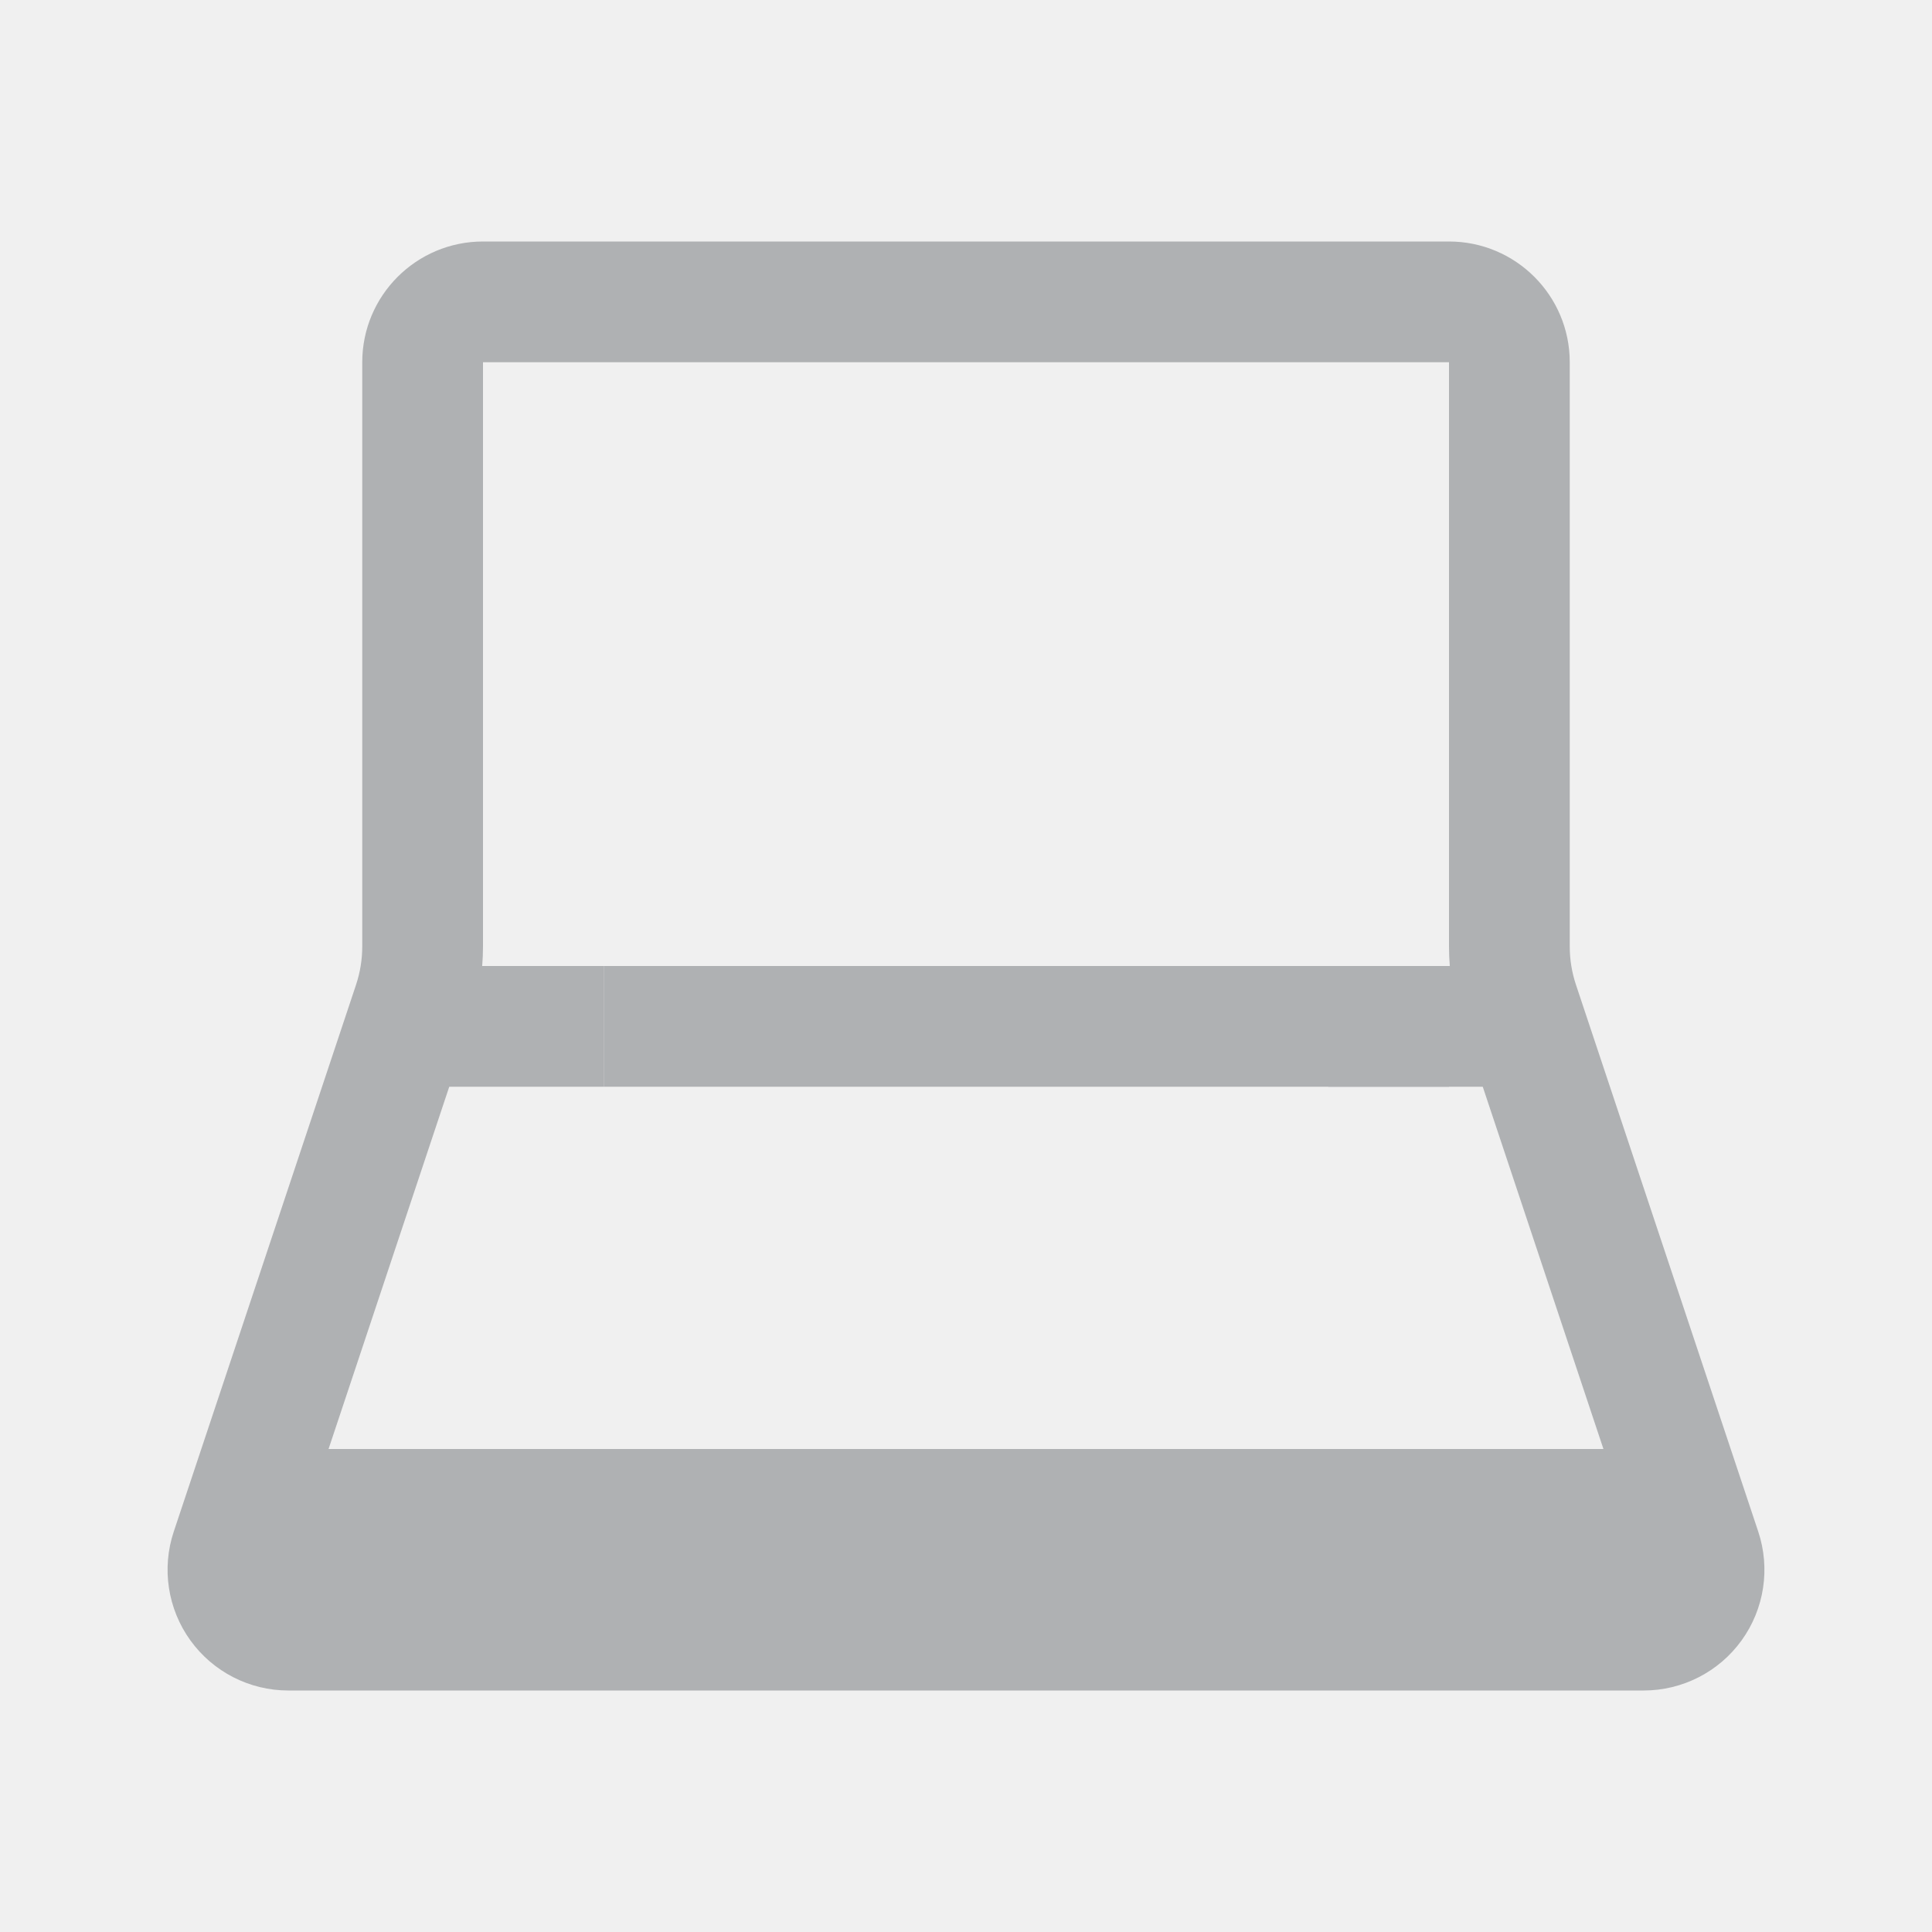
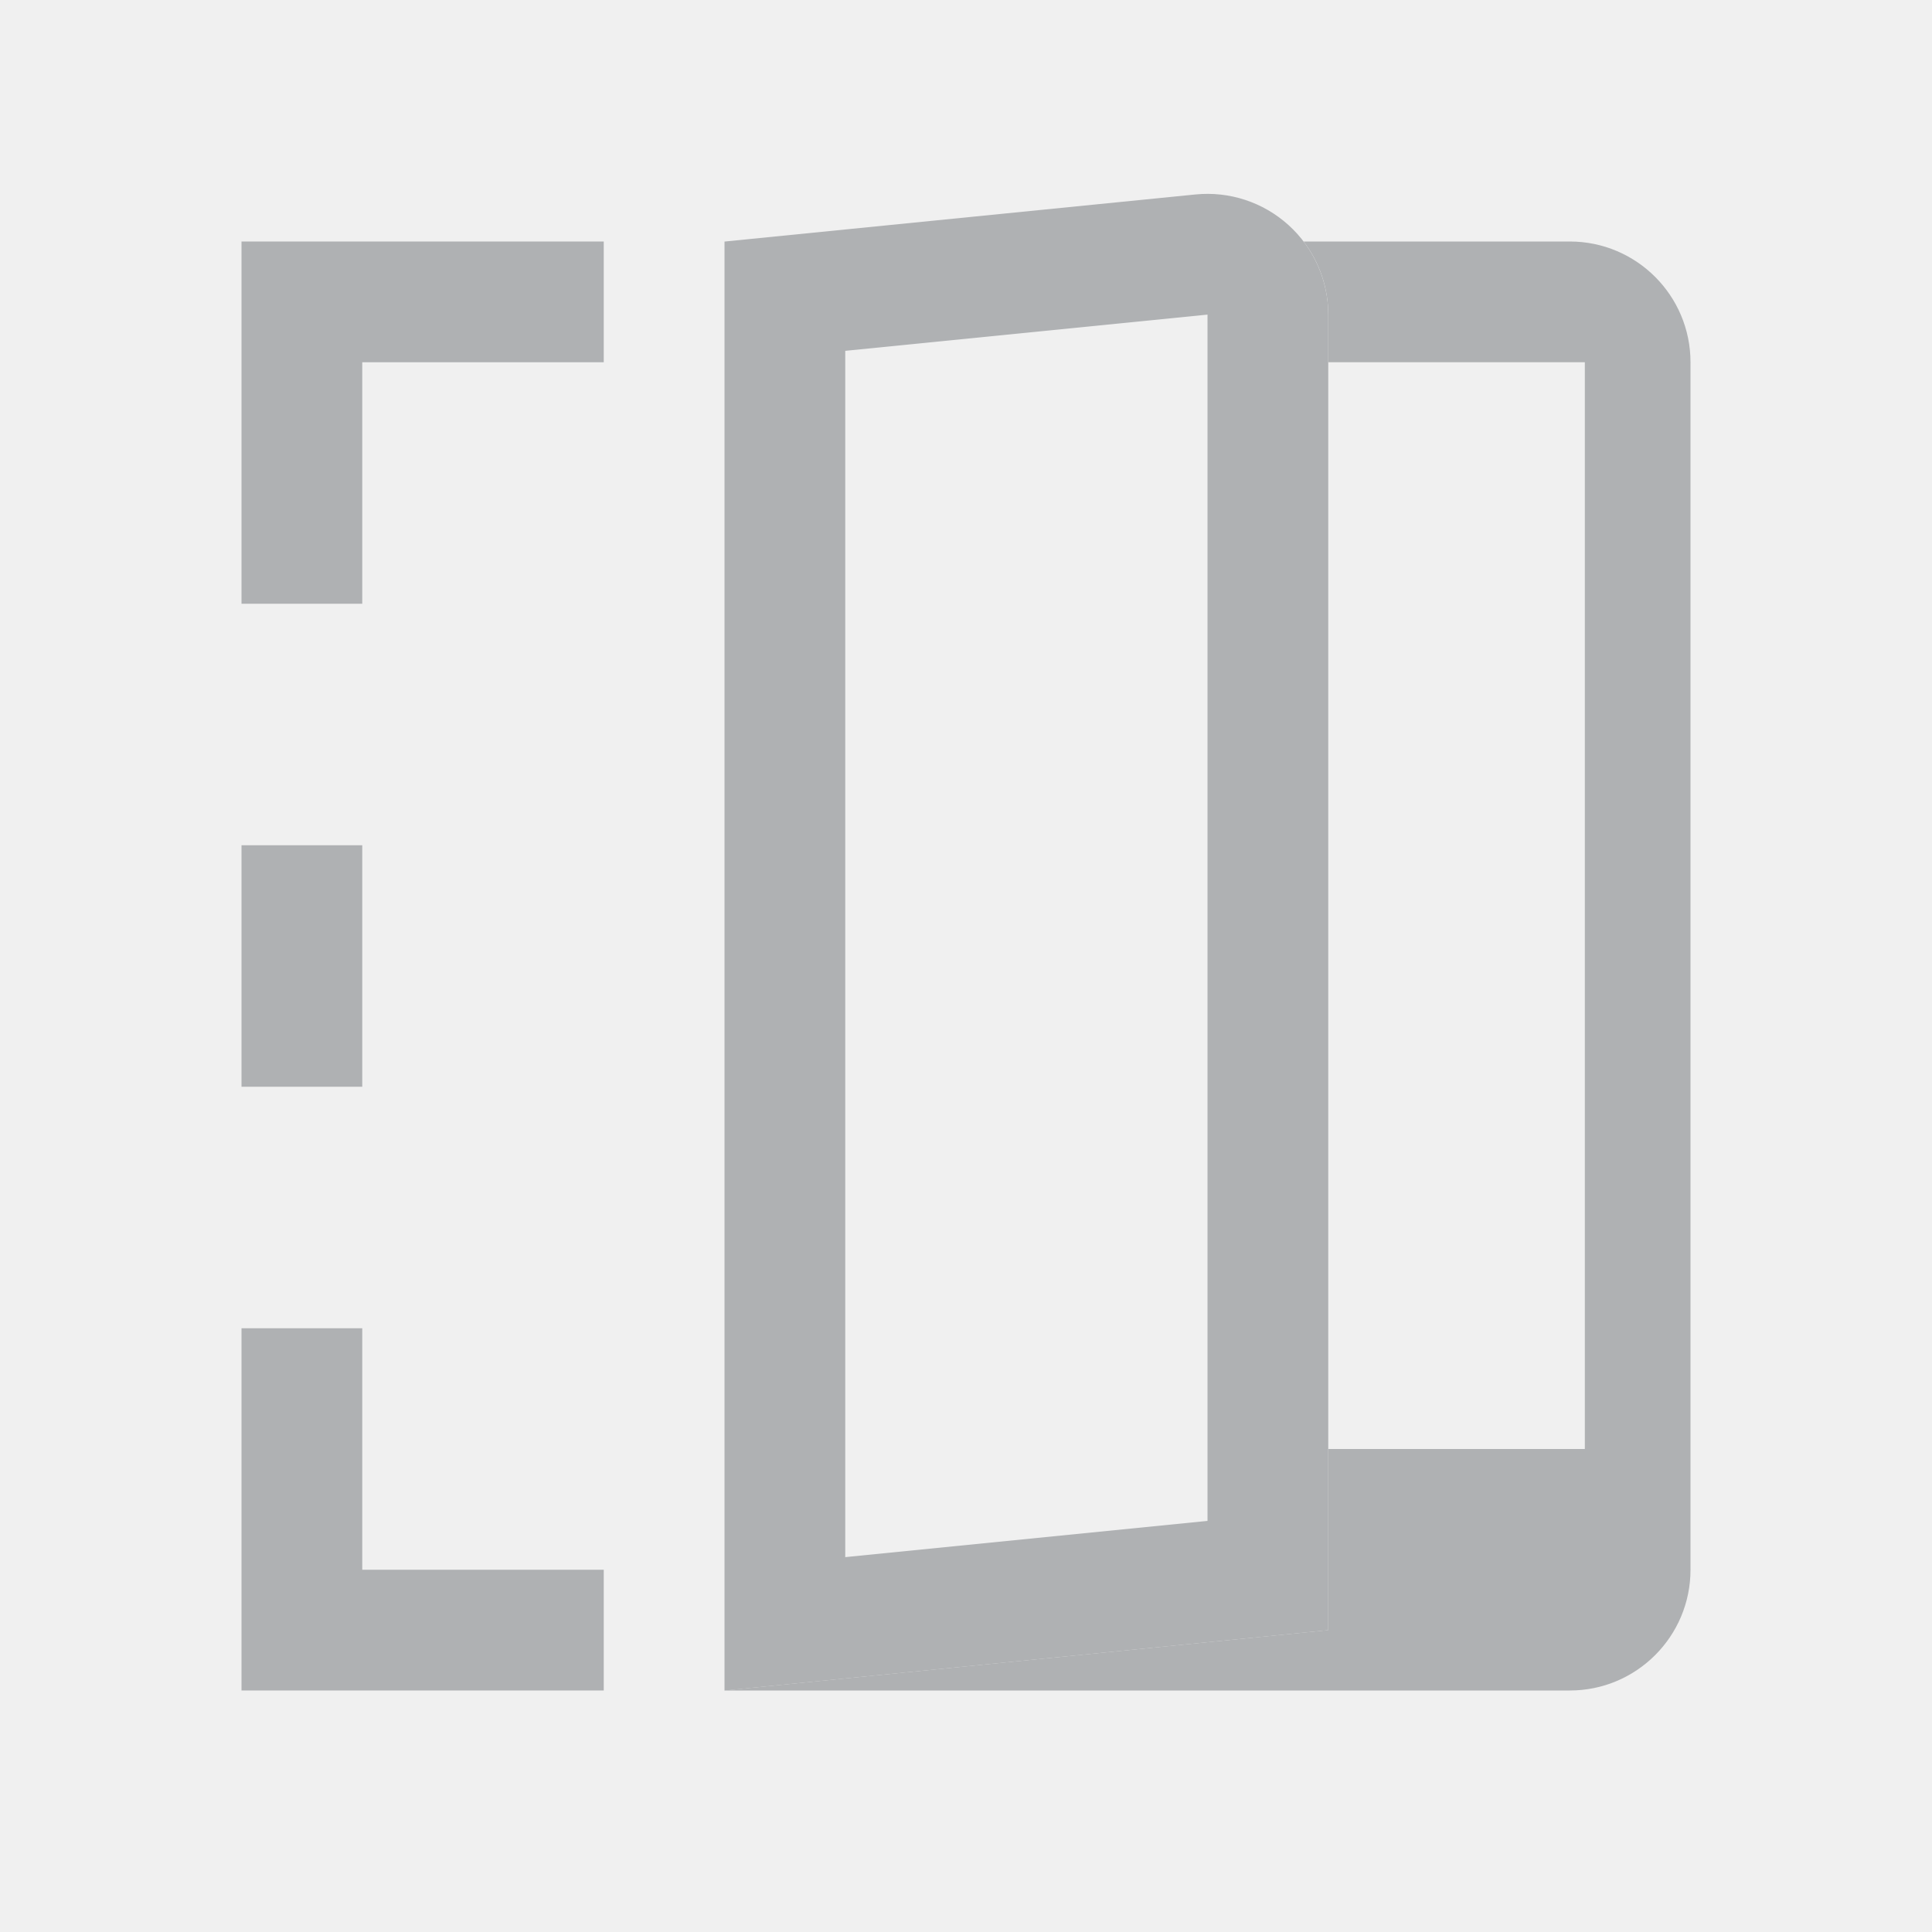
<svg xmlns="http://www.w3.org/2000/svg" width="16" height="16" viewBox="0 0 16 16" fill="none">
-   <path d="M12 8v1H5V8h7z" fill="#AFB1B3" />
-   <path d="M13 8v1h-2V8h2zM5 8v1H3V8h2z" fill="#AFB1B3" />
-   <path fill-rule="evenodd" clip-rule="evenodd" d="M3 3a1 1 0 0 1 1-1h8a1 1 0 0 1 1 1v4.838a1 1 0 0 0 .051.316l1.51 4.53A1 1 0 0 1 13.613 14H2.387a1 1 0 0 1-.948-1.316l1.51-4.53A1 1 0 0 0 3 7.838V3zm1 0h8v4.838c0 .215.035.428.103.632L13.279 12H2.721l1.176-3.53A2 2 0 0 0 4 7.838V3z" fill="#AFB1B3" />
+   <g clip-path="url(#clip0_4187_778)">
+     <path fill-rule="evenodd" clip-rule="evenodd" d="M10.796 2H13a1 1 0 011 1v10a1 1 0 01-1 1H6l5-.5V12h2.125V3H11v-.395A.994.994 0 0010.796 2z" fill="#AFB1B3" />
+     <path d="M6.5 13.447V2.453l3.45-.345a.5.5 0 01.55.498v10.442l-4 .4z" stroke="#AFB1B3" stroke-linecap="round" />
+     <path fill-rule="evenodd" clip-rule="evenodd" d="M2 2h3v1H3v2H2V2zm0 5h1v2H2V7zm1 4H2v3h3v-1H3v-2z" fill="#AFB1B3" />
+   </g>
+   <defs>
+     <clipPath id="clip0_4187_778">
+       <path fill="#fff" d="M0 0h16v16H0z" />
+     </clipPath>
+   </defs>
</svg>
